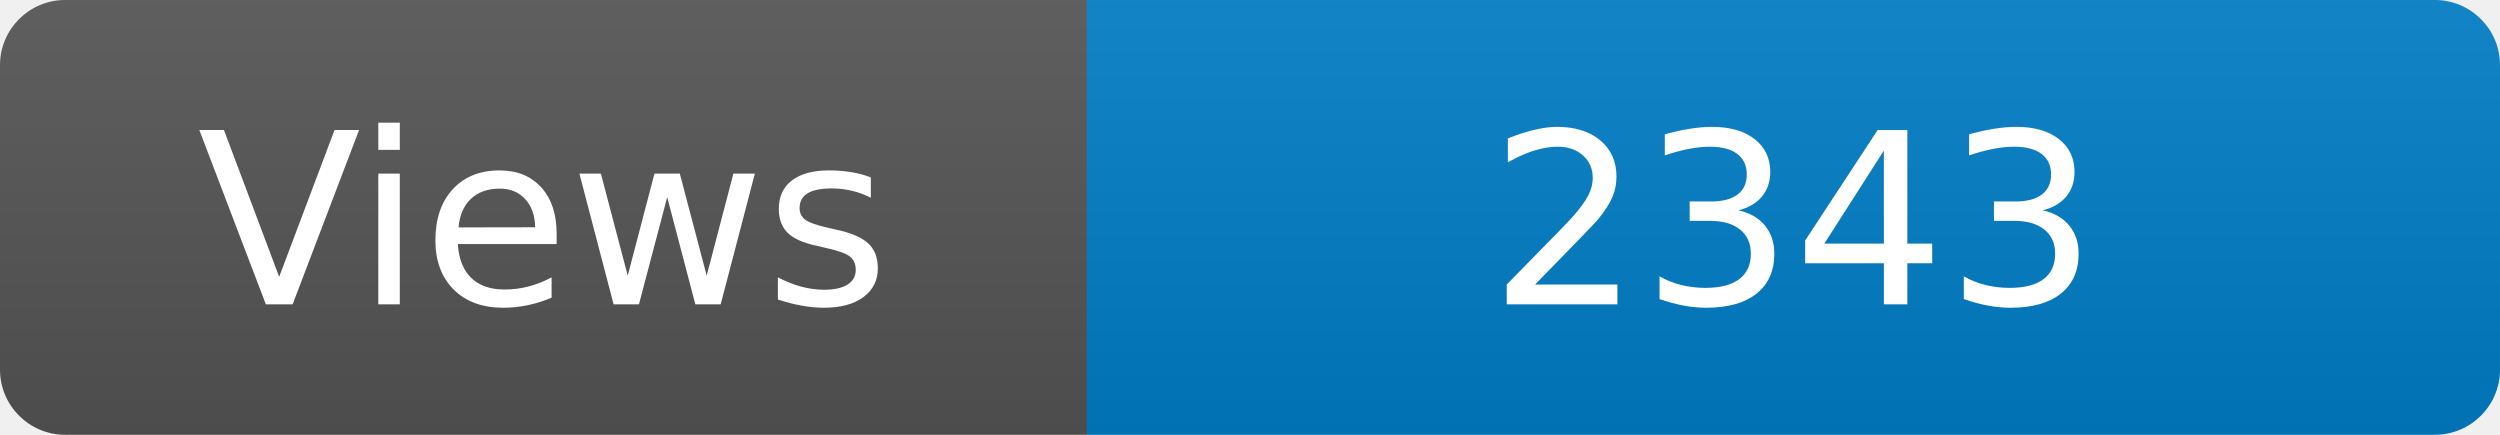
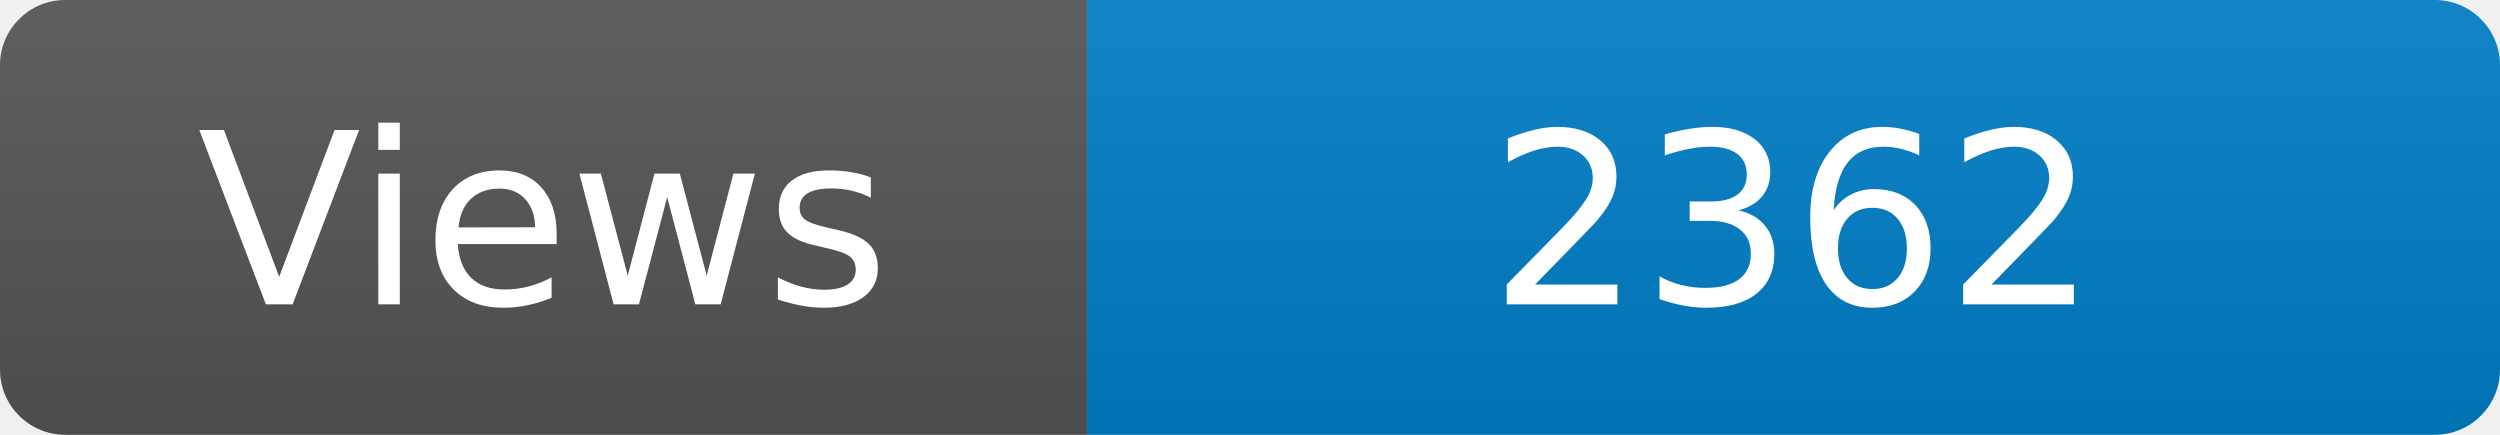
<svg xmlns="http://www.w3.org/2000/svg" width="115" height="20" role="img" aria-label="Maintained?: yes">
  <linearGradient id="s" x2="0" y2="100%">
    <stop offset="0" stop-color="#bbb" stop-opacity=".1" />
    <stop offset="1" stop-opacity=".1" />
  </linearGradient>
  <clipPath id="r">
    <rect width="115" height="20" rx="3" fill="#fff" />
  </clipPath>
  <g clip-path="url(#r)">
    <rect width="50" height="20" fill="#555" />
    <rect x="50" width="160" height="20" fill="#007ec6" />
    <rect width="115" height="20" fill="url(#s)" />
  </g>
  <g fill="#fff" text-anchor="middle" font-family="Verdana,Geneva,DejaVu Sans,sans-serif" font-size="110">
    <text x="250" y="140" transform="scale(.1)" fill="#fff">Views</text>
-     <text x="825" y="140" transform="scale(.1)" fill="#fff">2343</text>
+     <text x="825" y="140" transform="scale(.1)" fill="#fff">2362</text>
  </g>
</svg>
